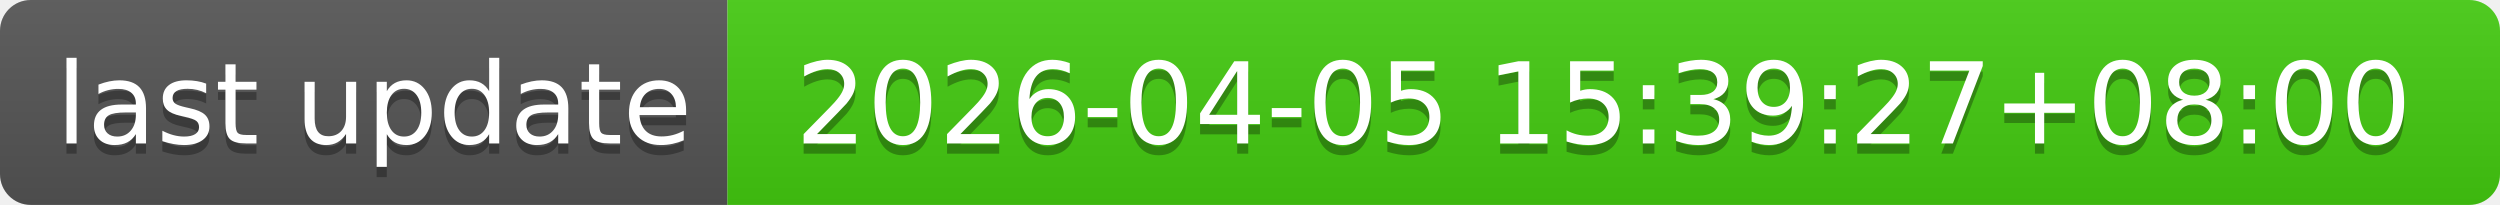
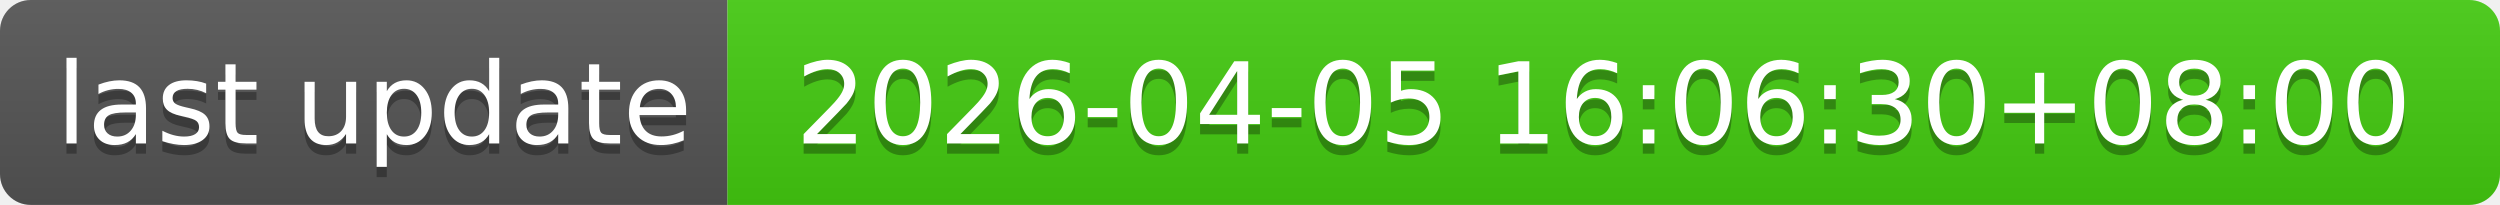
- <svg xmlns="http://www.w3.org/2000/svg" width="244" height="20" role="img" aria-label="last update: 2026-04-05 15:39:27+08:00">
+ <svg xmlns="http://www.w3.org/2000/svg" width="244" height="20" role="img" aria-label="last update: 2026-04-05 16:06:30+08:00">
  <linearGradient id="s" x2="0" y2="100%">
    <stop offset="0" stop-color="#bbb" stop-opacity=".1" />
    <stop offset="1" stop-opacity=".1" />
  </linearGradient>
  <clipPath id="r">
    <rect width="244" height="20" rx="3" fill="#fff" />
  </clipPath>
  <g clip-path="url(#r)">
    <rect width="71" height="20" fill="#555" />
    <rect x="71" width="173" height="20" fill="#4c1" />
    <rect width="244" height="20" fill="url(#s)" />
  </g>
  <g fill="#fff" text-anchor="middle" font-family="Verdana,Geneva,DejaVu Sans,sans-serif" text-rendering="geometricPrecision" font-size="110">
    <text aria-hidden="true" x="365" y="150" fill="#010101" fill-opacity=".3" transform="scale(.1)" textLength="610">last update</text>
    <text x="365" y="140" transform="scale(.1)" fill="#fff" textLength="610">last update</text>
-     <text aria-hidden="true" x="1565" y="150" fill="#010101" fill-opacity=".3" transform="scale(.1)" textLength="1630">2026-04-05 15:39:27+08:00</text>
-     <text x="1565" y="140" transform="scale(.1)" fill="#fff" textLength="1630">2026-04-05 15:39:27+08:00</text>
+     <text aria-hidden="true" x="1565" y="150" fill="#010101" fill-opacity=".3" transform="scale(.1)" textLength="1630">2026-04-05 16:06:30+08:00</text>
+     <text x="1565" y="140" transform="scale(.1)" fill="#fff" textLength="1630">2026-04-05 16:06:30+08:00</text>
  </g>
</svg>
